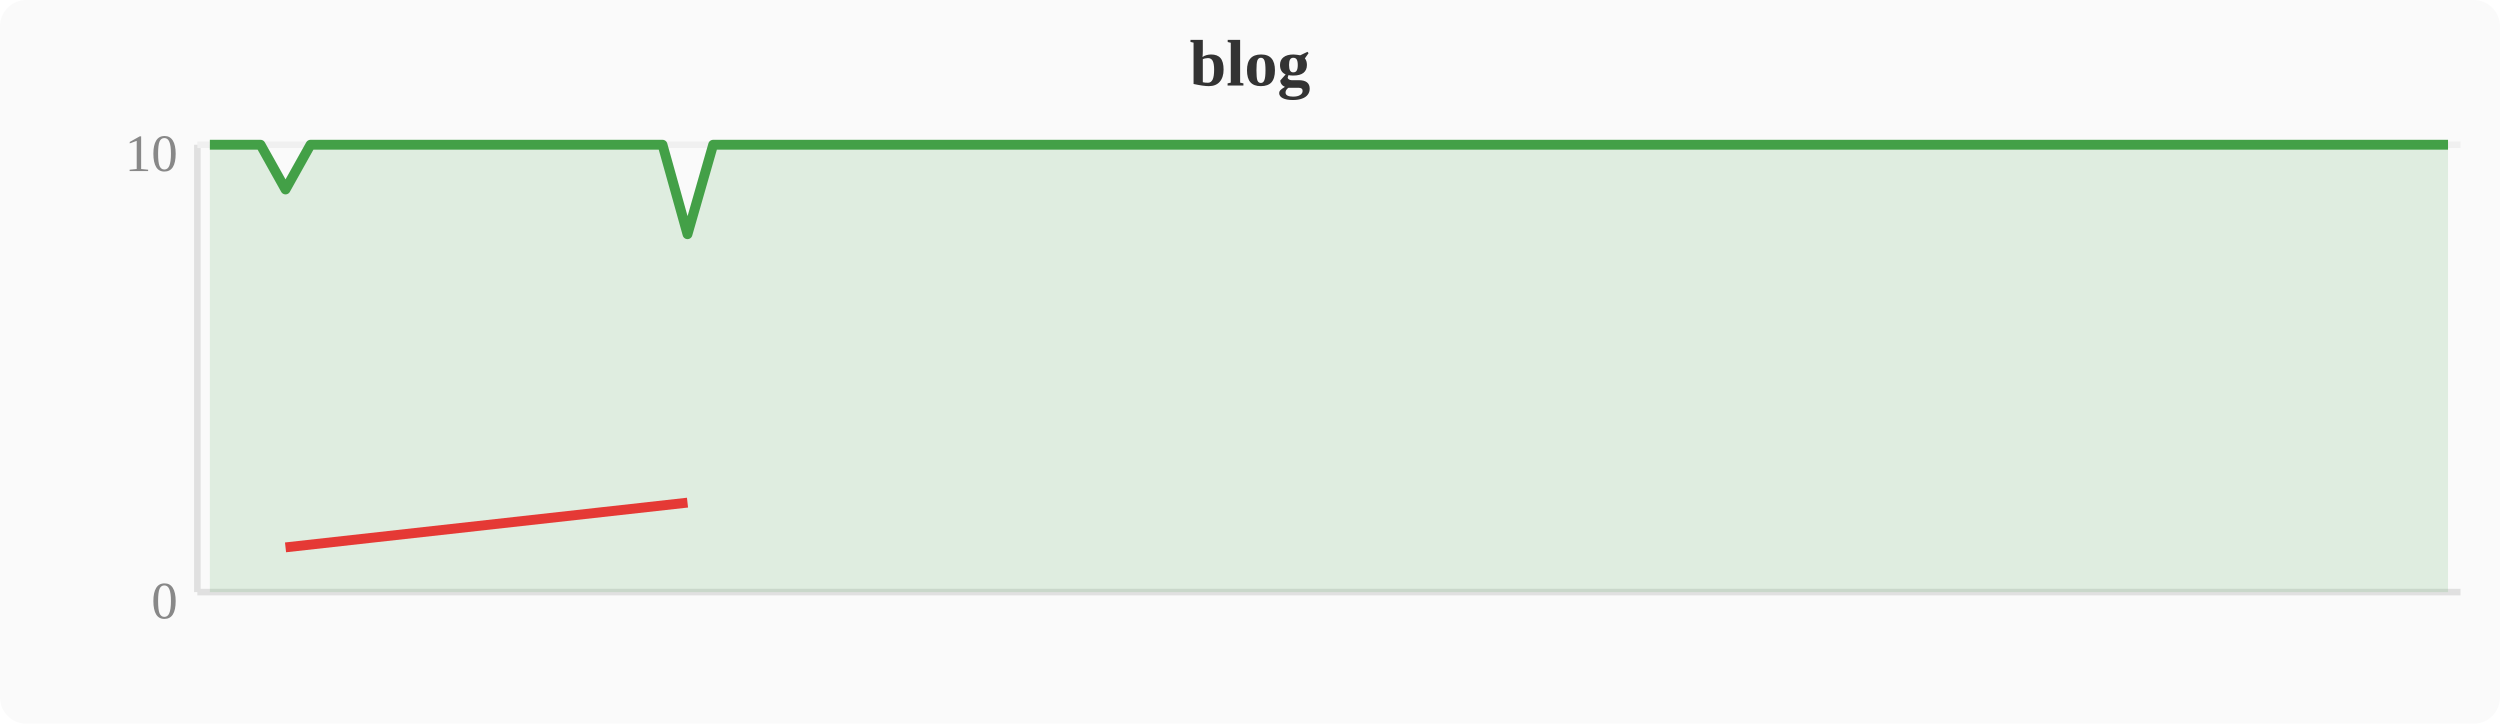
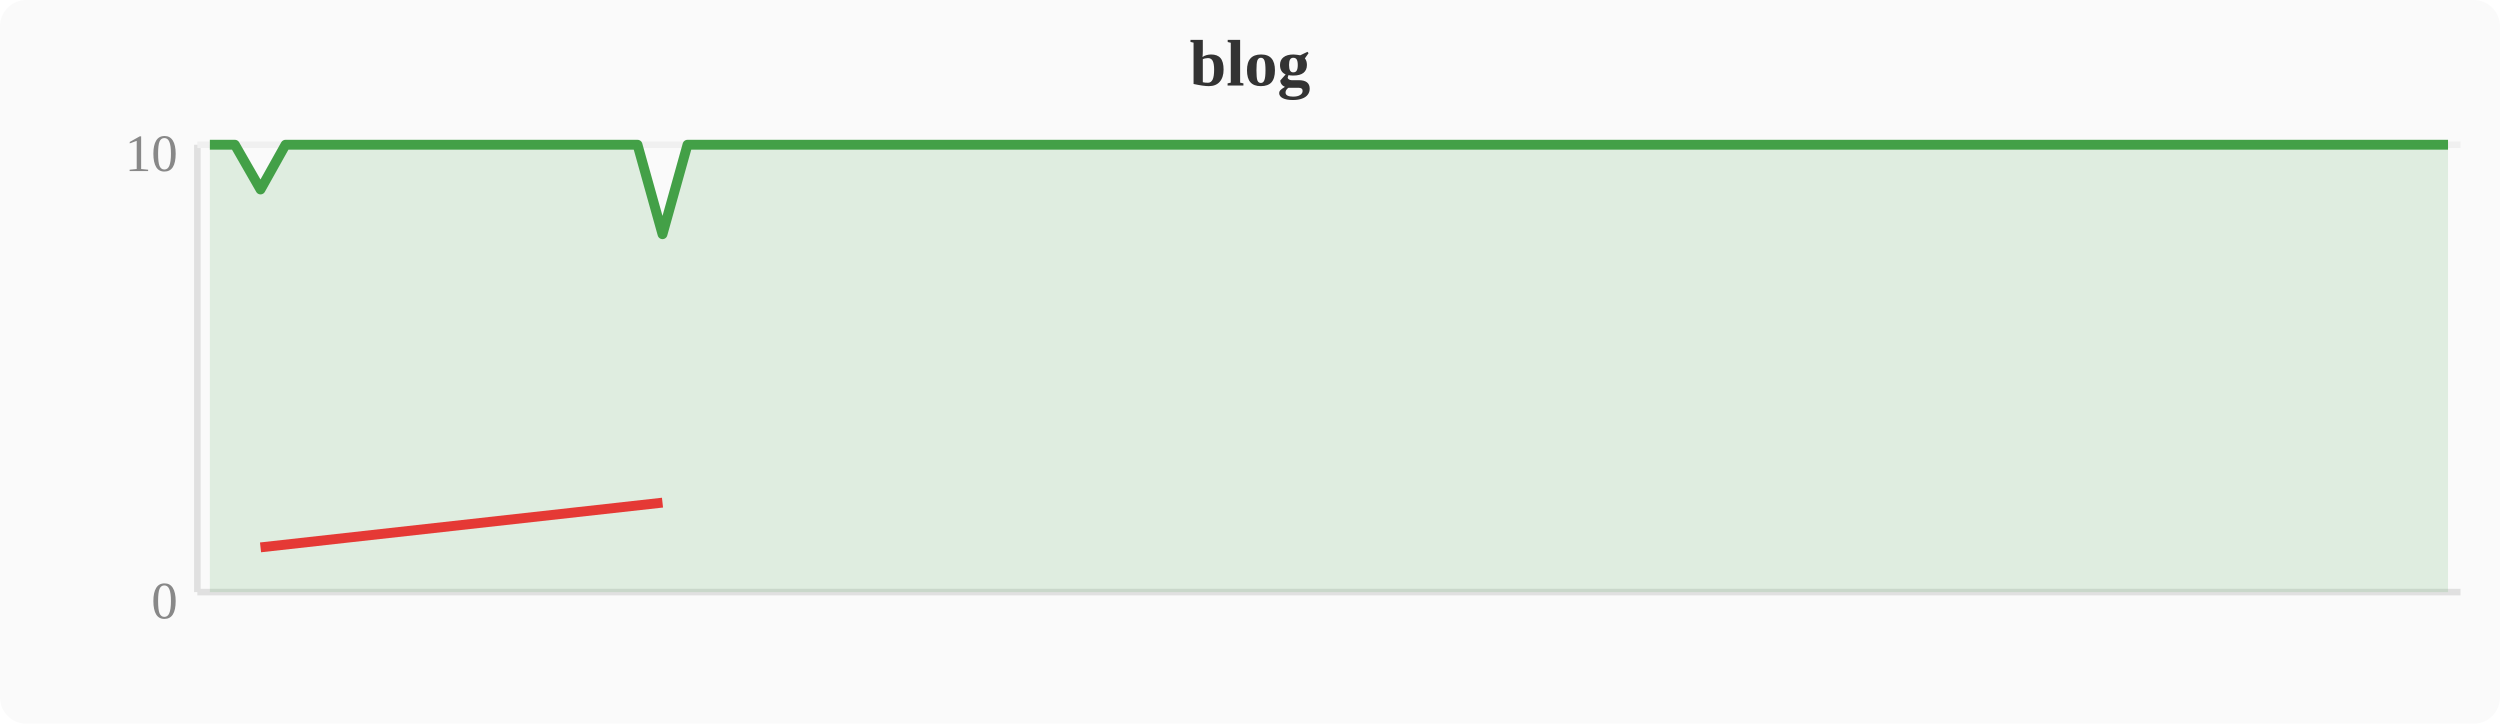
<svg xmlns="http://www.w3.org/2000/svg" width="380" height="110" viewBox="0 0 380 110">
  <rect width="380" height="110" fill="#fafafa" rx="4" />
  <text x="190" y="13" text-anchor="middle" font-size="10" font-weight="bold" fill="#333">blog</text>
  <line x1="30" y1="22" x2="30" y2="90" stroke="#e0e0e0" stroke-width="1" />
  <line x1="30" y1="90" x2="374" y2="90" stroke="#e0e0e0" stroke-width="1" />
  <line x1="30" y1="22" x2="374" y2="22" stroke="#f0f0f0" stroke-width="1" />
  <text x="27" y="94" text-anchor="end" font-size="8" fill="#888">0</text>
  <text x="27" y="26" text-anchor="end" font-size="8" fill="#888">10</text>
-   <polygon points="31.9,22.0 35.7,22.0 39.6,22.0 43.4,28.8 47.2,22.0 51.0,22.0 54.8,22.0 58.7,22.0 62.5,22.0 66.3,22.0 70.1,22.0 74.0,22.0 77.8,22.0 81.6,22.0 85.4,22.0 89.2,22.0 93.1,22.0 96.9,22.0 100.7,22.0 104.5,35.6 108.4,22.0 112.2,22.0 116.0,22.0 119.8,22.0 123.6,22.0 127.5,22.0 131.3,22.0 135.1,22.0 138.9,22.0 142.8,22.0 146.6,22.0 150.4,22.0 154.2,22.0 158.0,22.0 161.9,22.0 165.7,22.0 169.5,22.0 173.3,22.0 177.2,22.0 181.0,22.0 184.8,22.0 188.6,22.0 192.4,22.0 196.3,22.0 200.1,22.0 203.9,22.0 207.7,22.0 211.6,22.0 215.4,22.0 219.2,22.0 223.0,22.0 226.8,22.0 230.7,22.0 234.5,22.0 238.3,22.0 242.1,22.0 246.0,22.0 249.8,22.0 253.6,22.0 257.4,22.0 261.2,22.0 265.1,22.0 268.9,22.0 272.7,22.0 276.5,22.0 280.4,22.0 284.2,22.0 288.0,22.0 291.8,22.0 295.6,22.0 299.5,22.0 303.3,22.0 307.1,22.0 310.9,22.0 314.8,22.0 318.6,22.0 322.4,22.0 326.2,22.0 330.0,22.0 333.9,22.0 337.7,22.0 341.5,22.0 345.3,22.0 349.2,22.0 353.0,22.0 356.8,22.0 360.6,22.0 364.4,22.0 368.3,22.0 372.1,22.0 372.1,90 31.9,90" fill="#43a047" opacity="0.15" />
-   <polyline points="31.9,22.0 35.7,22.0 39.6,22.0 43.4,28.8 47.2,22.0 51.0,22.0 54.8,22.0 58.7,22.0 62.5,22.0 66.3,22.0 70.1,22.0 74.0,22.0 77.8,22.0 81.6,22.0 85.4,22.0 89.2,22.0 93.1,22.0 96.9,22.0 100.7,22.0 104.5,35.6 108.4,22.0 112.2,22.0 116.0,22.0 119.8,22.0 123.6,22.0 127.5,22.0 131.3,22.0 135.1,22.0 138.9,22.0 142.8,22.0 146.6,22.0 150.4,22.0 154.2,22.0 158.0,22.0 161.9,22.0 165.7,22.0 169.5,22.0 173.3,22.0 177.2,22.0 181.0,22.0 184.8,22.0 188.6,22.0 192.4,22.0 196.3,22.0 200.1,22.0 203.9,22.0 207.7,22.0 211.6,22.0 215.4,22.0 219.2,22.0 223.0,22.0 226.8,22.0 230.7,22.0 234.5,22.0 238.3,22.0 242.1,22.0 246.0,22.0 249.8,22.0 253.6,22.0 257.4,22.0 261.2,22.0 265.1,22.0 268.9,22.0 272.7,22.0 276.5,22.0 280.4,22.0 284.2,22.0 288.0,22.0 291.8,22.0 295.6,22.0 299.5,22.0 303.3,22.0 307.1,22.0 310.9,22.0 314.8,22.0 318.6,22.0 322.4,22.0 326.2,22.0 330.0,22.0 333.9,22.0 337.7,22.0 341.5,22.0 345.3,22.0 349.2,22.0 353.0,22.0 356.8,22.0 360.6,22.0 364.4,22.0 368.3,22.0 372.1,22.0" fill="none" stroke="#43a047" stroke-width="1.5" stroke-linejoin="round" />
-   <polyline points="43.4,83.2 104.5,76.4" fill="none" stroke="#e53935" stroke-width="1.5" stroke-linejoin="round" />
+   <polygon points="31.9,22.0 35.7,22.0 39.6,28.8 43.4,22.0 47.2,22.0 51.0,22.0 54.8,22.0 58.7,22.0 62.5,22.0 66.3,22.0 70.1,22.0 74.0,22.0 77.8,22.0 81.6,22.0 85.4,22.0 89.2,22.0 93.1,22.0 96.9,22.0 100.7,35.6 104.5,22.0 108.4,22.0 112.2,22.0 116.0,22.0 119.8,22.0 123.6,22.0 127.5,22.0 131.3,22.0 135.1,22.0 138.9,22.0 142.8,22.0 146.6,22.0 150.4,22.0 154.2,22.0 158.0,22.0 161.9,22.0 165.7,22.0 169.5,22.0 173.3,22.0 177.2,22.0 181.0,22.0 184.8,22.0 188.6,22.0 192.4,22.0 196.3,22.0 200.1,22.0 203.9,22.0 207.7,22.0 211.6,22.0 215.4,22.0 219.2,22.0 223.0,22.0 226.8,22.0 230.7,22.0 234.5,22.0 238.3,22.0 242.1,22.0 246.0,22.0 249.8,22.0 253.6,22.0 257.4,22.0 261.2,22.0 265.1,22.0 268.9,22.0 272.7,22.0 276.5,22.0 280.4,22.0 284.2,22.0 288.0,22.0 291.8,22.0 295.6,22.0 299.5,22.0 303.3,22.0 307.1,22.0 310.9,22.0 314.8,22.0 318.6,22.0 322.4,22.0 326.2,22.0 330.0,22.0 333.9,22.0 337.7,22.0 341.5,22.0 345.3,22.0 349.2,22.0 353.0,22.0 356.8,22.0 360.6,22.0 364.4,22.0 368.3,22.0 372.1,22.0 372.1,90 31.9,90" fill="#43a047" opacity="0.15" />
+   <polyline points="31.9,22.0 35.7,22.0 39.6,28.8 43.4,22.0 47.2,22.0 51.0,22.0 54.8,22.0 58.7,22.0 62.5,22.0 66.3,22.0 70.1,22.0 74.0,22.0 77.8,22.0 81.6,22.0 85.4,22.0 89.2,22.0 93.1,22.0 96.9,22.0 100.7,35.6 104.5,22.0 108.4,22.0 112.2,22.0 116.0,22.0 119.8,22.0 123.6,22.0 127.5,22.0 131.3,22.0 135.1,22.0 138.9,22.0 142.8,22.0 146.6,22.0 150.4,22.0 154.2,22.0 158.0,22.0 161.9,22.0 165.7,22.0 169.5,22.0 173.3,22.0 177.2,22.0 181.0,22.0 184.8,22.0 188.6,22.0 192.4,22.0 196.3,22.0 200.1,22.0 203.9,22.0 207.7,22.0 211.6,22.0 215.4,22.0 219.2,22.0 223.0,22.0 226.8,22.0 230.7,22.0 234.5,22.0 238.3,22.0 242.1,22.0 246.0,22.0 249.8,22.0 253.6,22.0 257.4,22.0 261.2,22.0 265.1,22.0 268.9,22.0 272.7,22.0 276.5,22.0 280.4,22.0 284.2,22.0 288.0,22.0 291.8,22.0 295.6,22.0 299.5,22.0 303.3,22.0 307.1,22.0 310.9,22.0 314.8,22.0 318.6,22.0 322.4,22.0 326.2,22.0 330.0,22.0 333.9,22.0 337.7,22.0 341.5,22.0 345.3,22.0 349.2,22.0 353.0,22.0 356.8,22.0 360.6,22.0 364.4,22.0 368.3,22.0 372.1,22.0" fill="none" stroke="#43a047" stroke-width="1.5" stroke-linejoin="round" />
+   <polyline points="39.6,83.2 100.7,76.4" fill="none" stroke="#e53935" stroke-width="1.5" stroke-linejoin="round" />
</svg>
